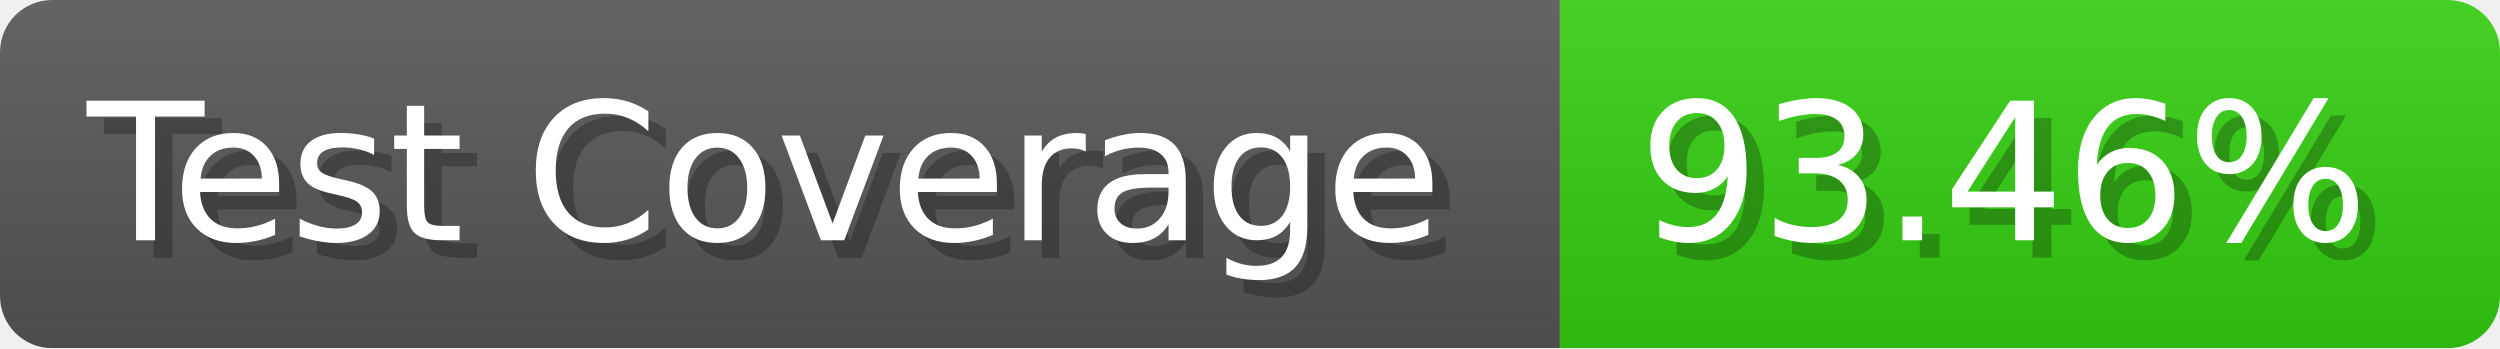
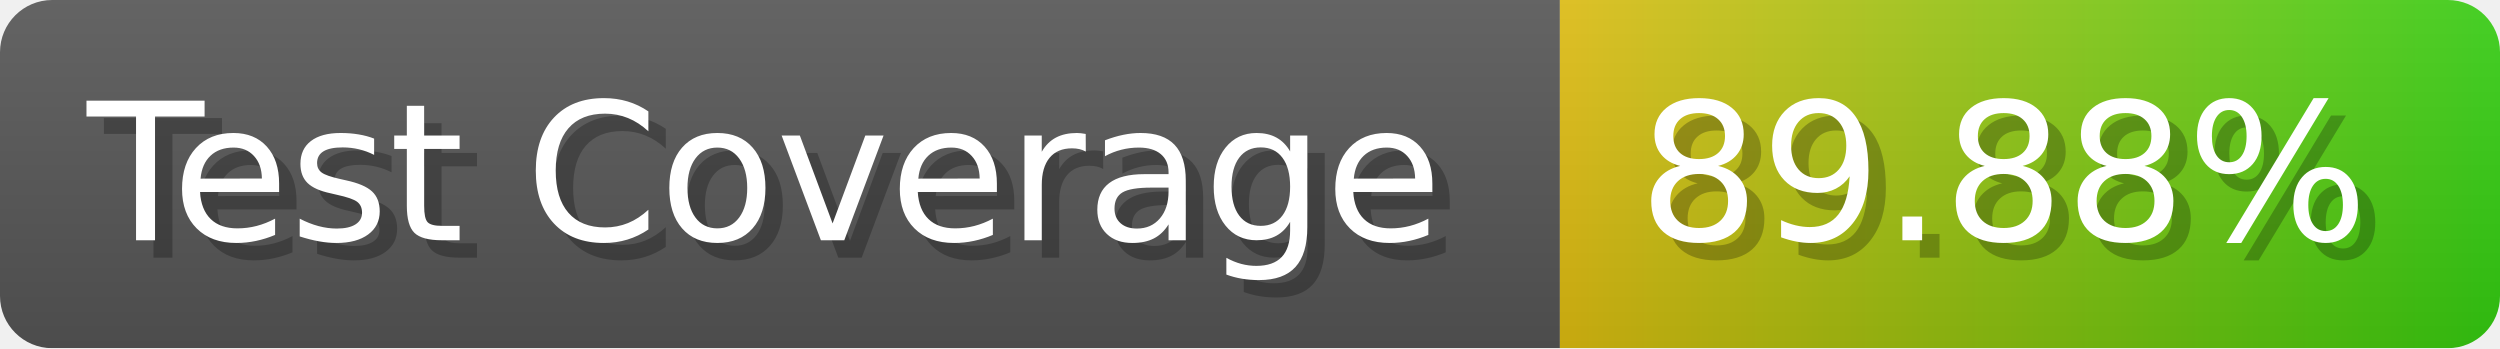
- <svg xmlns="http://www.w3.org/2000/svg" width="143.6" height="20" viewBox="0 0 1436 200" role="img" aria-label="Test Coverage: 93.46%">
+ <svg xmlns="http://www.w3.org/2000/svg" width="143.6" height="20" viewBox="0 0 1436 200" role="img" aria-label="Test Coverage: 89.88%">
  <linearGradient id="a" x2="0" y2="100%">
    <stop offset="0" stop-opacity=".1" stop-color="#EEE" />
    <stop offset="1" stop-opacity=".1" />
  </linearGradient>
  <mask id="m">
    <rect width="1436" height="200" rx="30" fill="#FFF" />
  </mask>
  <g mask="url(#m)">
    <rect width="896" height="200" fill="#555" />
-     <rect width="540" height="200" fill="#3C1" x="896" />
+     <rect width="540" height="200" fill="url(#x)" x="896" />
    <rect width="1436" height="200" fill="url(#a)" />
  </g>
  <g aria-hidden="true" fill="#fff" text-anchor="start" font-family="Verdana,DejaVu Sans,sans-serif" font-size="110">
    <text x="60" y="148" textLength="796" fill="#000" opacity="0.25">Test Coverage</text>
    <text x="50" y="138" textLength="796">Test Coverage</text>
-     <text x="951" y="148" textLength="440" fill="#000" opacity="0.25">93.46%</text>
-     <text x="941" y="138" textLength="440">93.46%</text>
+     <text x="951" y="148" textLength="440" fill="#000" opacity="0.25">89.88%</text>
+     <text x="941" y="138" textLength="440">89.88%</text>
  </g>
+   <linearGradient id="x" x1="0%" y1="0%" x2="100%" y2="0%">
+     <stop offset="0%" style="stop-color:#DB1" />
+     <stop offset="100%" style="stop-color:#3C1" />
+   </linearGradient>
</svg>
